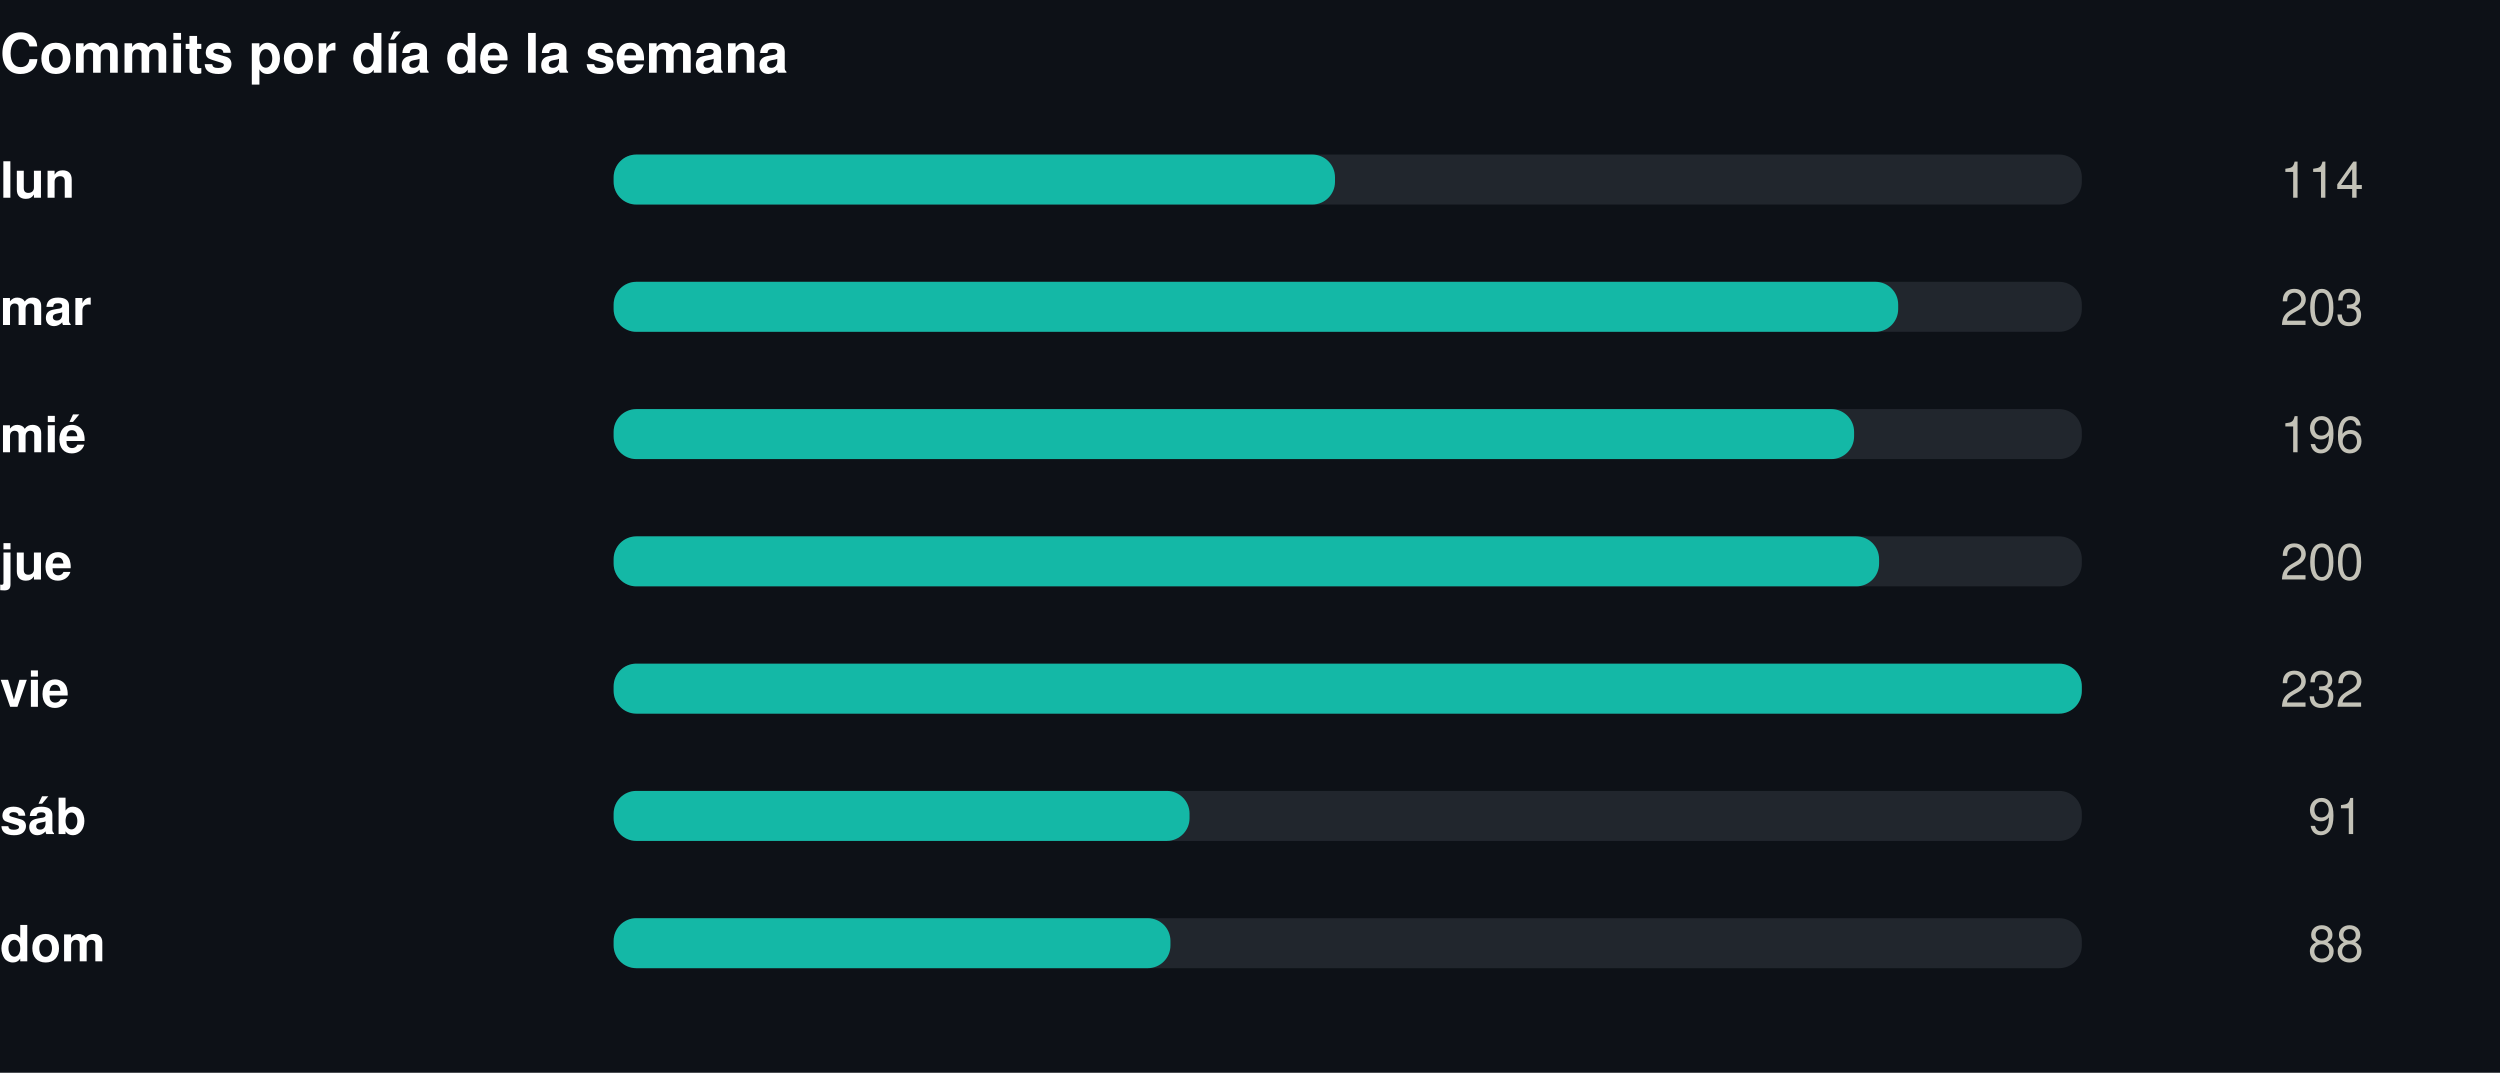
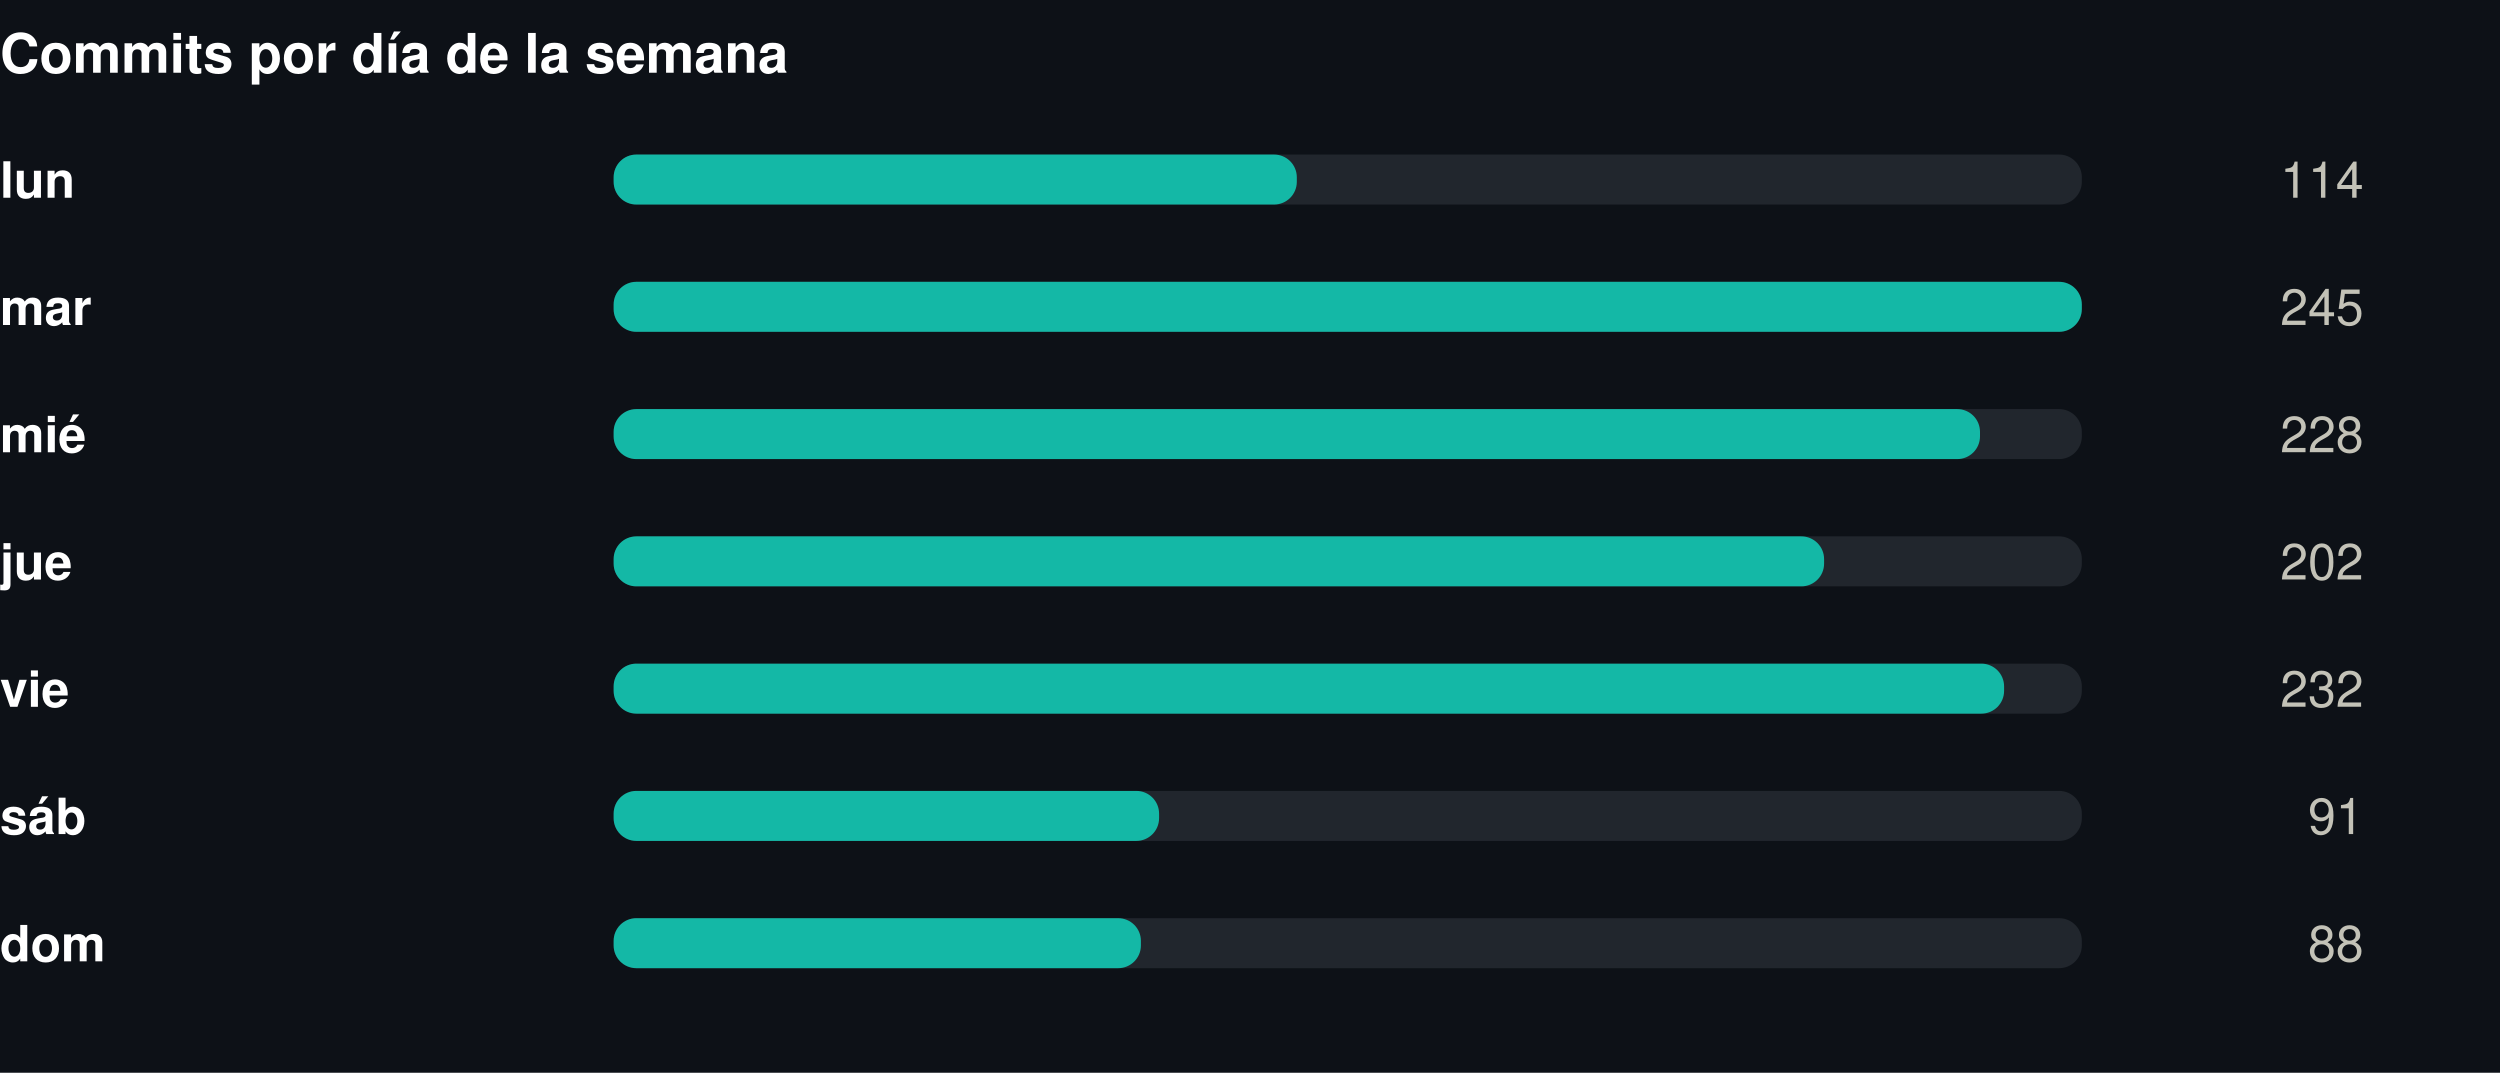
<svg xmlns="http://www.w3.org/2000/svg" width="550" height="236" viewBox="0 0 550 236" role="img">
  <rect width="550" height="236" fill="#0d1117" />
  <style>
@keyframes grow{from{transform:scaleX(0)}}
@keyframes rise{from{opacity:0;transform:translateY(9px)}}
@keyframes fade{from{opacity:0}}
@keyframes draw{to{stroke-dashoffset:0}}
.bar{transform-box:fill-box;transform-origin:left center;animation:grow .9s cubic-bezier(.22,1,.36,1) var(--d,0s) both}
.rise{animation:rise .7s cubic-bezier(.22,1,.36,1) var(--d,0s) both}
.fade{animation:fade .8s ease-out var(--d,0s) both}
.draw{animation:draw 1.7s ease-out .1s both}
@media (prefers-reduced-motion:reduce){
.bar,.rise,.fade,.draw{animation:none;transform:none;opacity:1;stroke-dashoffset:0}
}
</style>
  <g transform="translate(0,0)">
    <text x="0" y="16" font-family="-apple-system,BlinkMacSystemFont,'Segoe UI',Helvetica,Arial,sans-serif" font-size="12" font-weight="700" fill="#ffffff" text-anchor="start">Commits por día de la semana</text>
    <text x="0" y="43.5" font-family="-apple-system,BlinkMacSystemFont,'Segoe UI',Helvetica,Arial,sans-serif" font-size="11" font-weight="600" fill="#ffffff" text-anchor="start">lun</text>
    <rect x="135" y="34" width="323" height="11" rx="5" fill="#21262d" />
-     <rect class="bar" style="--d:0.00s" x="135" y="34" width="158.7" height="11" rx="5" fill="#14b8a6" />
+     <rect class="bar" style="--d:0.00s" x="135" y="34" width="150.3" height="11" rx="5" fill="#14b8a6" />
    <g class="fade" style="--d:0.00s">
      <text x="520" y="43.5" font-family="-apple-system,BlinkMacSystemFont,'Segoe UI',Helvetica,Arial,sans-serif" font-size="11" font-weight="400" fill="#c3c2b7" text-anchor="end">114</text>
    </g>
    <text x="0" y="71.5" font-family="-apple-system,BlinkMacSystemFont,'Segoe UI',Helvetica,Arial,sans-serif" font-size="11" font-weight="600" fill="#ffffff" text-anchor="start">mar</text>
    <rect x="135" y="62" width="323" height="11" rx="5" fill="#21262d" />
-     <rect class="bar" style="--d:0.07s" x="135" y="62" width="282.6" height="11" rx="5" fill="#14b8a6" />
+     <rect class="bar" style="--d:0.07s" x="135" y="62" width="323.0" height="11" rx="5" fill="#14b8a6" />
    <g class="fade" style="--d:0.07s">
-       <text x="520" y="71.5" font-family="-apple-system,BlinkMacSystemFont,'Segoe UI',Helvetica,Arial,sans-serif" font-size="11" font-weight="400" fill="#c3c2b7" text-anchor="end">203</text>
+       <text x="520" y="71.5" font-family="-apple-system,BlinkMacSystemFont,'Segoe UI',Helvetica,Arial,sans-serif" font-size="11" font-weight="400" fill="#c3c2b7" text-anchor="end">245</text>
    </g>
    <text x="0" y="99.5" font-family="-apple-system,BlinkMacSystemFont,'Segoe UI',Helvetica,Arial,sans-serif" font-size="11" font-weight="600" fill="#ffffff" text-anchor="start">mié</text>
    <rect x="135" y="90" width="323" height="11" rx="5" fill="#21262d" />
-     <rect class="bar" style="--d:0.14s" x="135" y="90" width="272.9" height="11" rx="5" fill="#14b8a6" />
+     <rect class="bar" style="--d:0.14s" x="135" y="90" width="300.6" height="11" rx="5" fill="#14b8a6" />
    <g class="fade" style="--d:0.14s">
-       <text x="520" y="99.5" font-family="-apple-system,BlinkMacSystemFont,'Segoe UI',Helvetica,Arial,sans-serif" font-size="11" font-weight="400" fill="#c3c2b7" text-anchor="end">196</text>
+       <text x="520" y="99.5" font-family="-apple-system,BlinkMacSystemFont,'Segoe UI',Helvetica,Arial,sans-serif" font-size="11" font-weight="400" fill="#c3c2b7" text-anchor="end">228</text>
    </g>
    <text x="0" y="127.5" font-family="-apple-system,BlinkMacSystemFont,'Segoe UI',Helvetica,Arial,sans-serif" font-size="11" font-weight="600" fill="#ffffff" text-anchor="start">jue</text>
    <rect x="135" y="118" width="323" height="11" rx="5" fill="#21262d" />
-     <rect class="bar" style="--d:0.21s" x="135" y="118" width="278.4" height="11" rx="5" fill="#14b8a6" />
+     <rect class="bar" style="--d:0.21s" x="135" y="118" width="266.3" height="11" rx="5" fill="#14b8a6" />
    <g class="fade" style="--d:0.21s">
-       <text x="520" y="127.5" font-family="-apple-system,BlinkMacSystemFont,'Segoe UI',Helvetica,Arial,sans-serif" font-size="11" font-weight="400" fill="#c3c2b7" text-anchor="end">200</text>
+       <text x="520" y="127.5" font-family="-apple-system,BlinkMacSystemFont,'Segoe UI',Helvetica,Arial,sans-serif" font-size="11" font-weight="400" fill="#c3c2b7" text-anchor="end">202</text>
    </g>
    <text x="0" y="155.5" font-family="-apple-system,BlinkMacSystemFont,'Segoe UI',Helvetica,Arial,sans-serif" font-size="11" font-weight="600" fill="#ffffff" text-anchor="start">vie</text>
    <rect x="135" y="146" width="323" height="11" rx="5" fill="#21262d" />
-     <rect class="bar" style="--d:0.28s" x="135" y="146" width="323.0" height="11" rx="5" fill="#14b8a6" />
+     <rect class="bar" style="--d:0.28s" x="135" y="146" width="305.9" height="11" rx="5" fill="#14b8a6" />
    <g class="fade" style="--d:0.28s">
      <text x="520" y="155.5" font-family="-apple-system,BlinkMacSystemFont,'Segoe UI',Helvetica,Arial,sans-serif" font-size="11" font-weight="400" fill="#c3c2b7" text-anchor="end">232</text>
    </g>
    <text x="0" y="183.5" font-family="-apple-system,BlinkMacSystemFont,'Segoe UI',Helvetica,Arial,sans-serif" font-size="11" font-weight="600" fill="#ffffff" text-anchor="start">sáb</text>
    <rect x="135" y="174" width="323" height="11" rx="5" fill="#21262d" />
-     <rect class="bar" style="--d:0.35s" x="135" y="174" width="126.7" height="11" rx="5" fill="#14b8a6" />
+     <rect class="bar" style="--d:0.35s" x="135" y="174" width="120.0" height="11" rx="5" fill="#14b8a6" />
    <g class="fade" style="--d:0.35s">
      <text x="520" y="183.5" font-family="-apple-system,BlinkMacSystemFont,'Segoe UI',Helvetica,Arial,sans-serif" font-size="11" font-weight="400" fill="#c3c2b7" text-anchor="end">91</text>
    </g>
    <text x="0" y="211.5" font-family="-apple-system,BlinkMacSystemFont,'Segoe UI',Helvetica,Arial,sans-serif" font-size="11" font-weight="600" fill="#ffffff" text-anchor="start">dom</text>
    <rect x="135" y="202" width="323" height="11" rx="5" fill="#21262d" />
-     <rect class="bar" style="--d:0.42s" x="135" y="202" width="122.5" height="11" rx="5" fill="#14b8a6" />
+     <rect class="bar" style="--d:0.42s" x="135" y="202" width="116.0" height="11" rx="5" fill="#14b8a6" />
    <g class="fade" style="--d:0.42s">
      <text x="520" y="211.5" font-family="-apple-system,BlinkMacSystemFont,'Segoe UI',Helvetica,Arial,sans-serif" font-size="11" font-weight="400" fill="#c3c2b7" text-anchor="end">88</text>
    </g>
  </g>
</svg>
